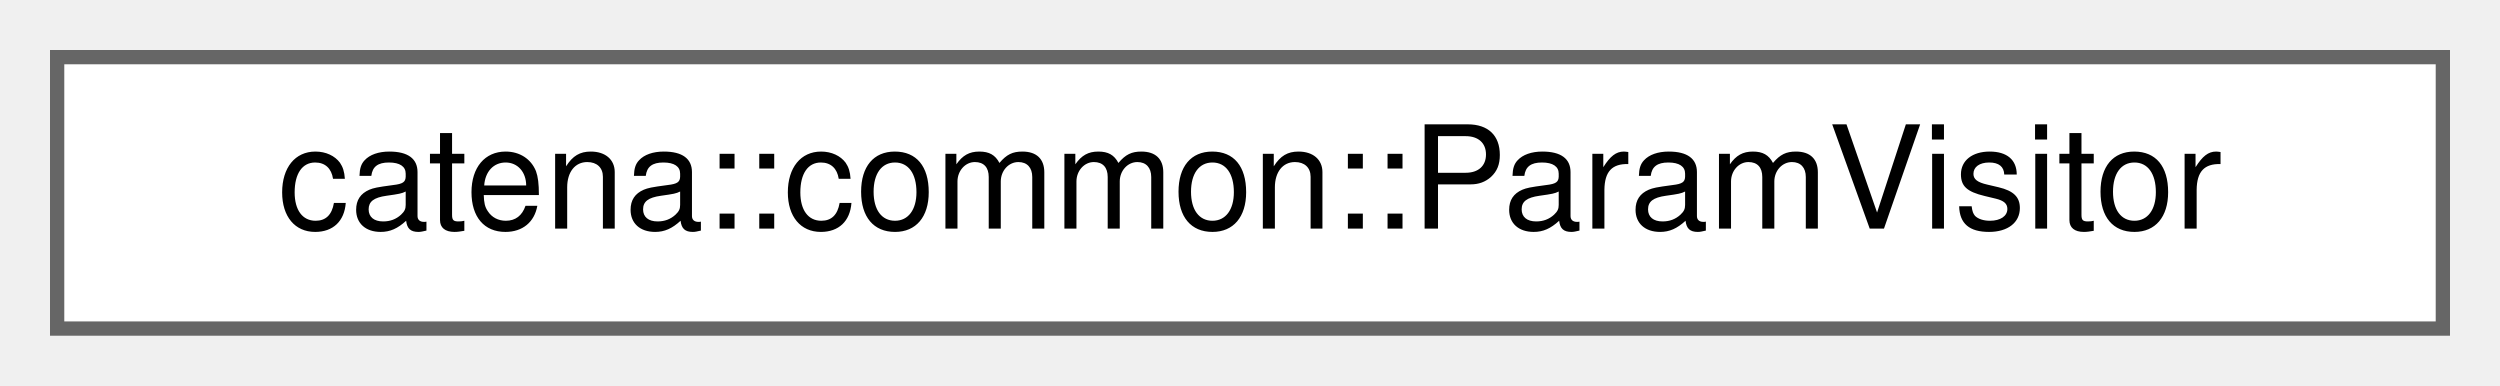
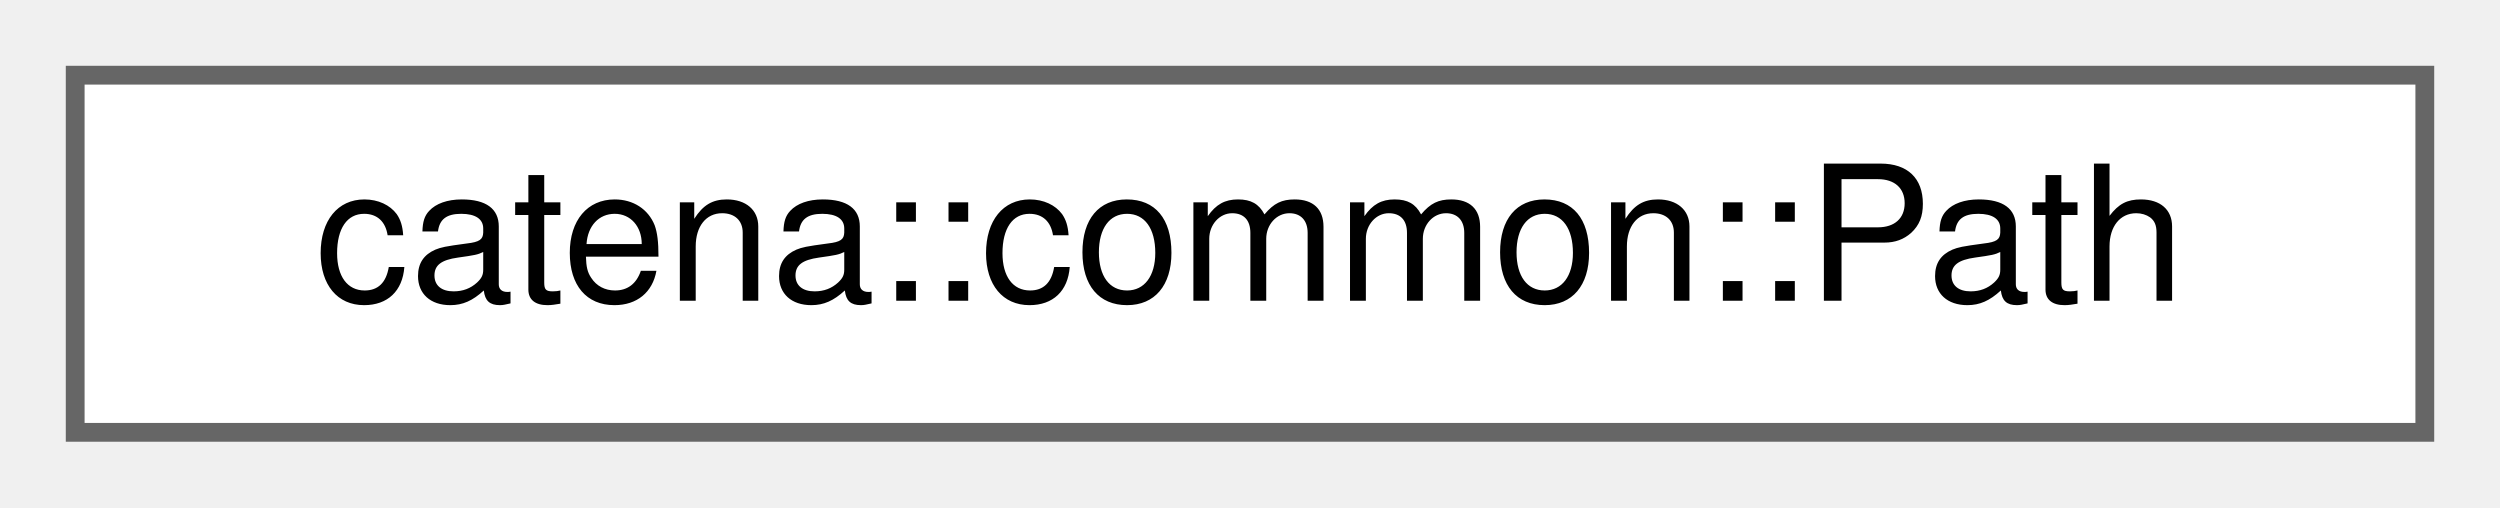
- <svg xmlns="http://www.w3.org/2000/svg" xmlns:xlink="http://www.w3.org/1999/xlink" width="175pt" height="27pt" viewBox="0.00 0.00 175.00 27.00">
+ <svg xmlns="http://www.w3.org/2000/svg" xmlns:xlink="http://www.w3.org/1999/xlink" width="133pt" height="27pt" viewBox="0.00 0.00 133.00 27.00">
  <g id="graph0" class="graph" transform="scale(1 1) rotate(0) translate(4 23)">
    <g id="Node000000" class="node">
      <g id="a_Node000000">
-         <a xlink:href="classcatena_1_1common_1_1ParamVisitor.html" target="_top" xlink:title="Abstract base class for parameter visitors.">
-           <polygon fill="white" stroke="#666666" points="167,-19 0,-19 0,0 167,0 167,-19" />
-           <text text-anchor="middle" x="83.5" y="-7" font-family="Helvetica,sans-Serif" font-size="10.00">catena::common::ParamVisitor</text>
+         <a xlink:href="classcatena_1_1common_1_1Path.html" target="_top" xlink:title="Converts json pointers to items within the data model to a path of &quot;segments&quot; that can be iterated ov...">
+           <polygon fill="white" stroke="#666666" points="125,-19 0,-19 0,0 125,0 125,-19" />
+           <text text-anchor="middle" x="62.5" y="-7" font-family="Helvetica,sans-Serif" font-size="10.00">catena::common::Path</text>
        </a>
      </g>
    </g>
  </g>
</svg>
